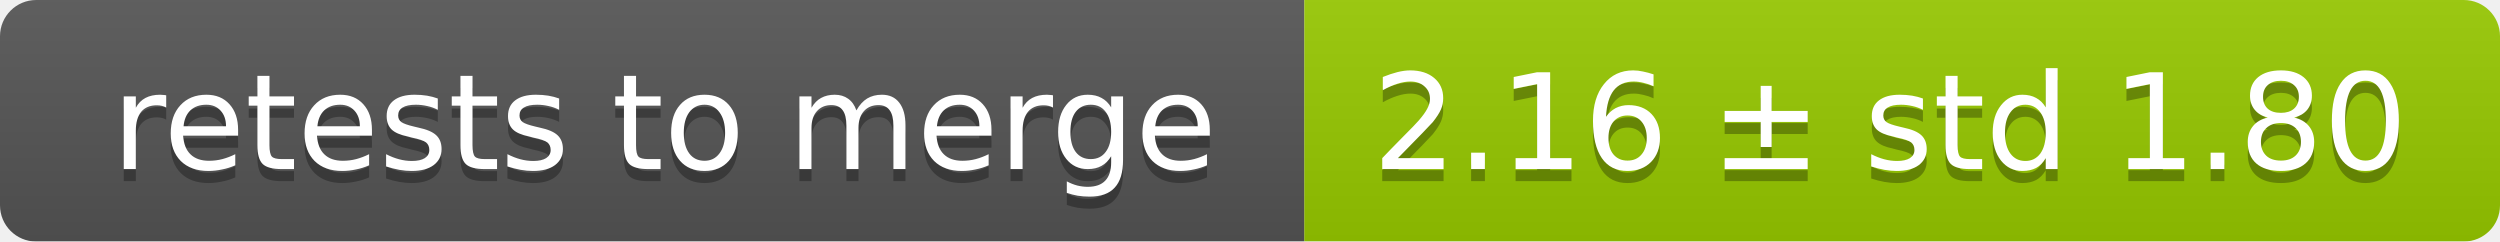
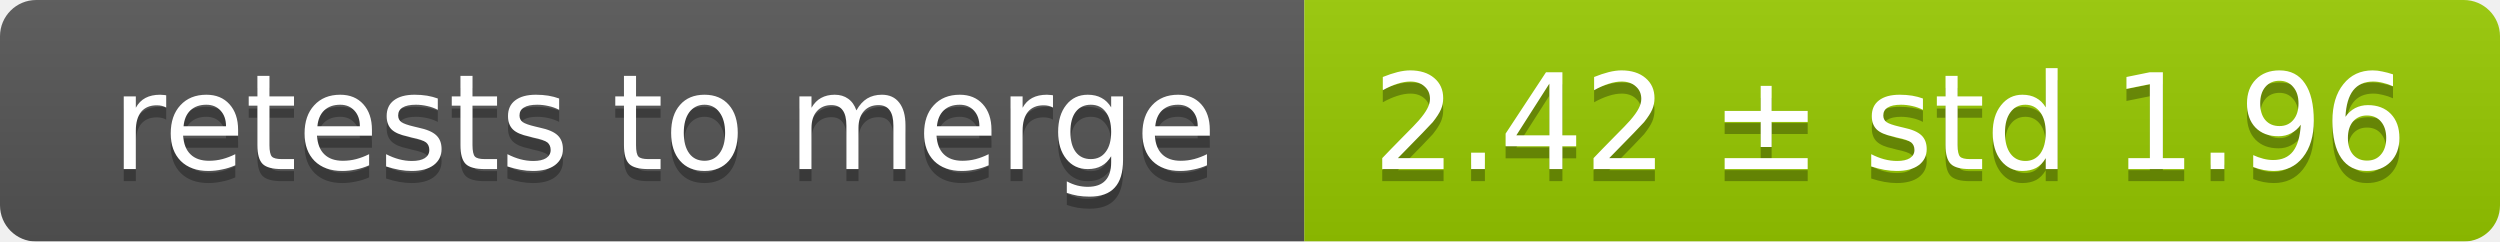
<svg xmlns="http://www.w3.org/2000/svg" width="207" height="20">
  <linearGradient id="smooth" x2="0" y2="100%">
    <stop offset="0" stop-color="#bbb" stop-opacity=".1" />
    <stop offset="1" stop-opacity=".1" />
  </linearGradient>
  <mask id="round">
    <rect width="207" height="20" rx="3" fill="#fff" />
  </mask>
  <g mask="url(#round)">
    <rect width="108" height="20" fill="#555" />
    <rect x="108" width="99" height="20" fill="#97ca00" />
    <rect width="207" height="20" fill="url(#smooth)" />
  </g>
  <g fill="#fff" text-anchor="middle" font-family="DejaVu Sans,Verdana,Geneva,sans-serif" font-size="11">
    <text x="55" y="15" fill="#010101" fill-opacity=".3">retests to merge</text>
    <text x="55" y="14">retests to merge</text>
-     <text x="156.5" y="15" fill="#010101" fill-opacity=".3">2.16 ± std 1.80</text>
-     <text x="156.5" y="14">2.16 ± std 1.80</text>
+     <text x="156.5" y="15" fill="#010101" fill-opacity=".3">2.42 ± std 1.96</text>
+     <text x="156.5" y="14">2.42 ± std 1.96</text>
  </g>
</svg>
